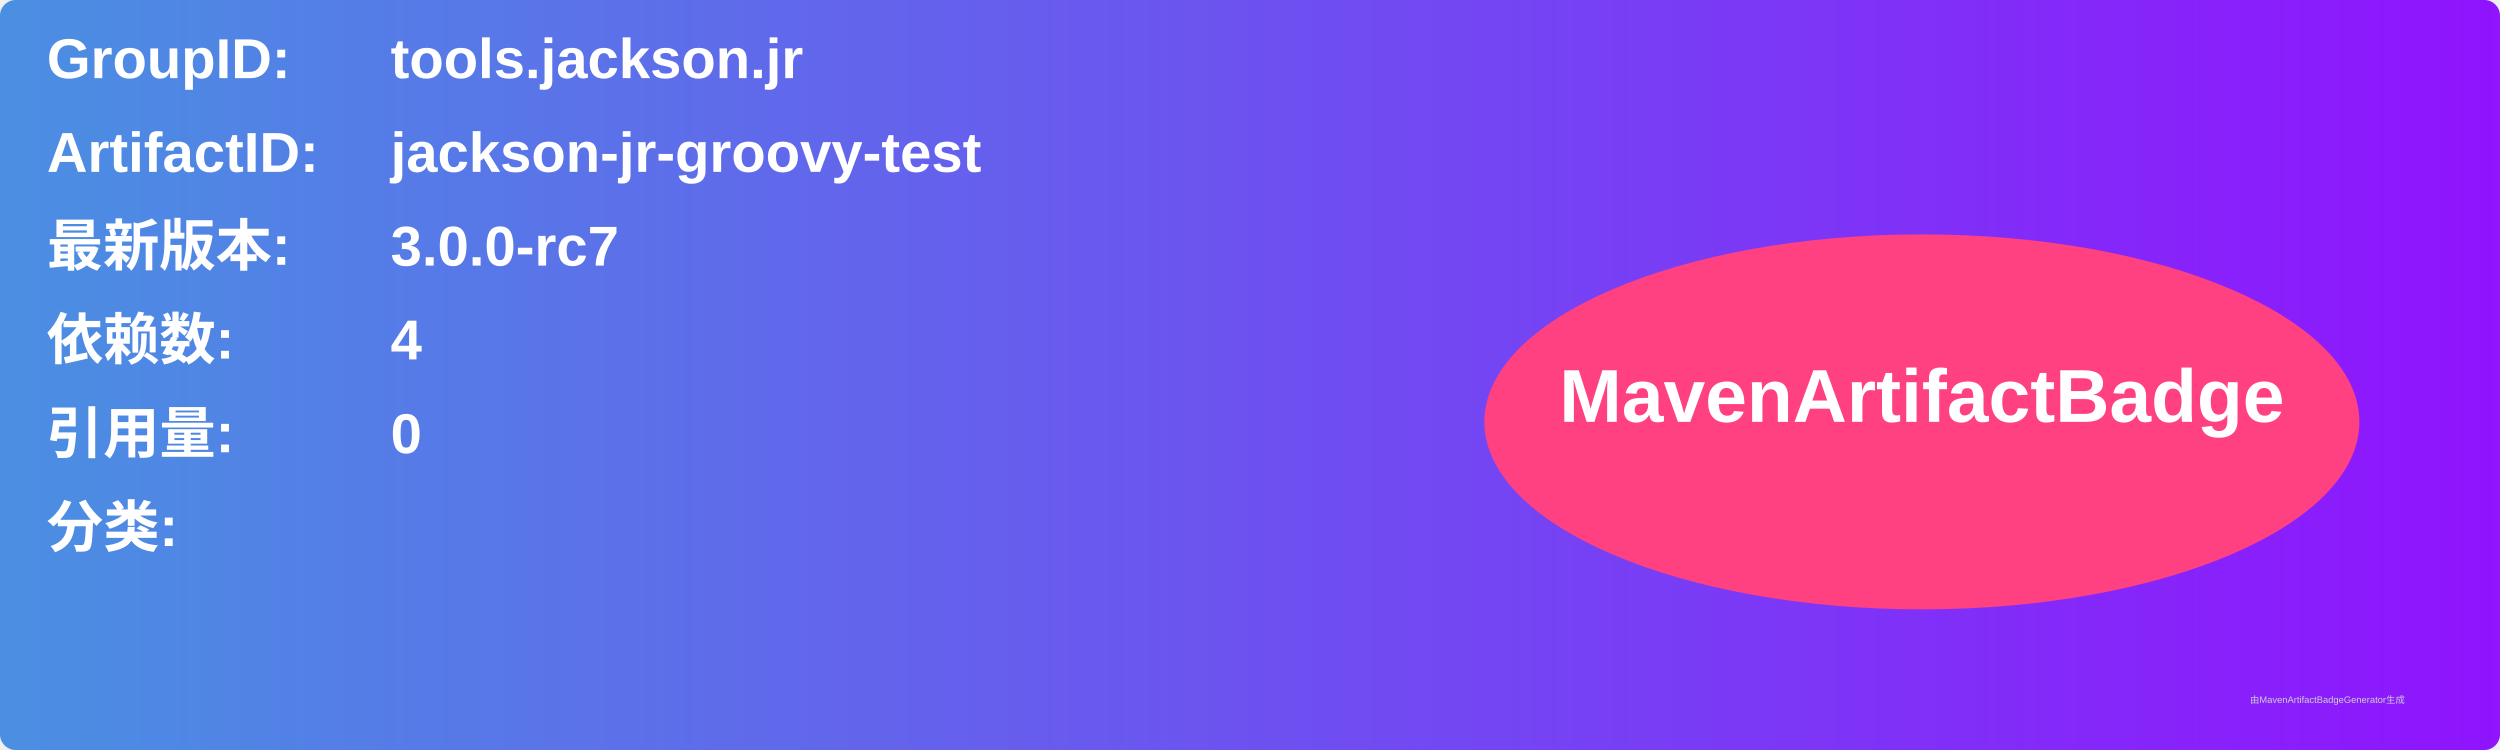
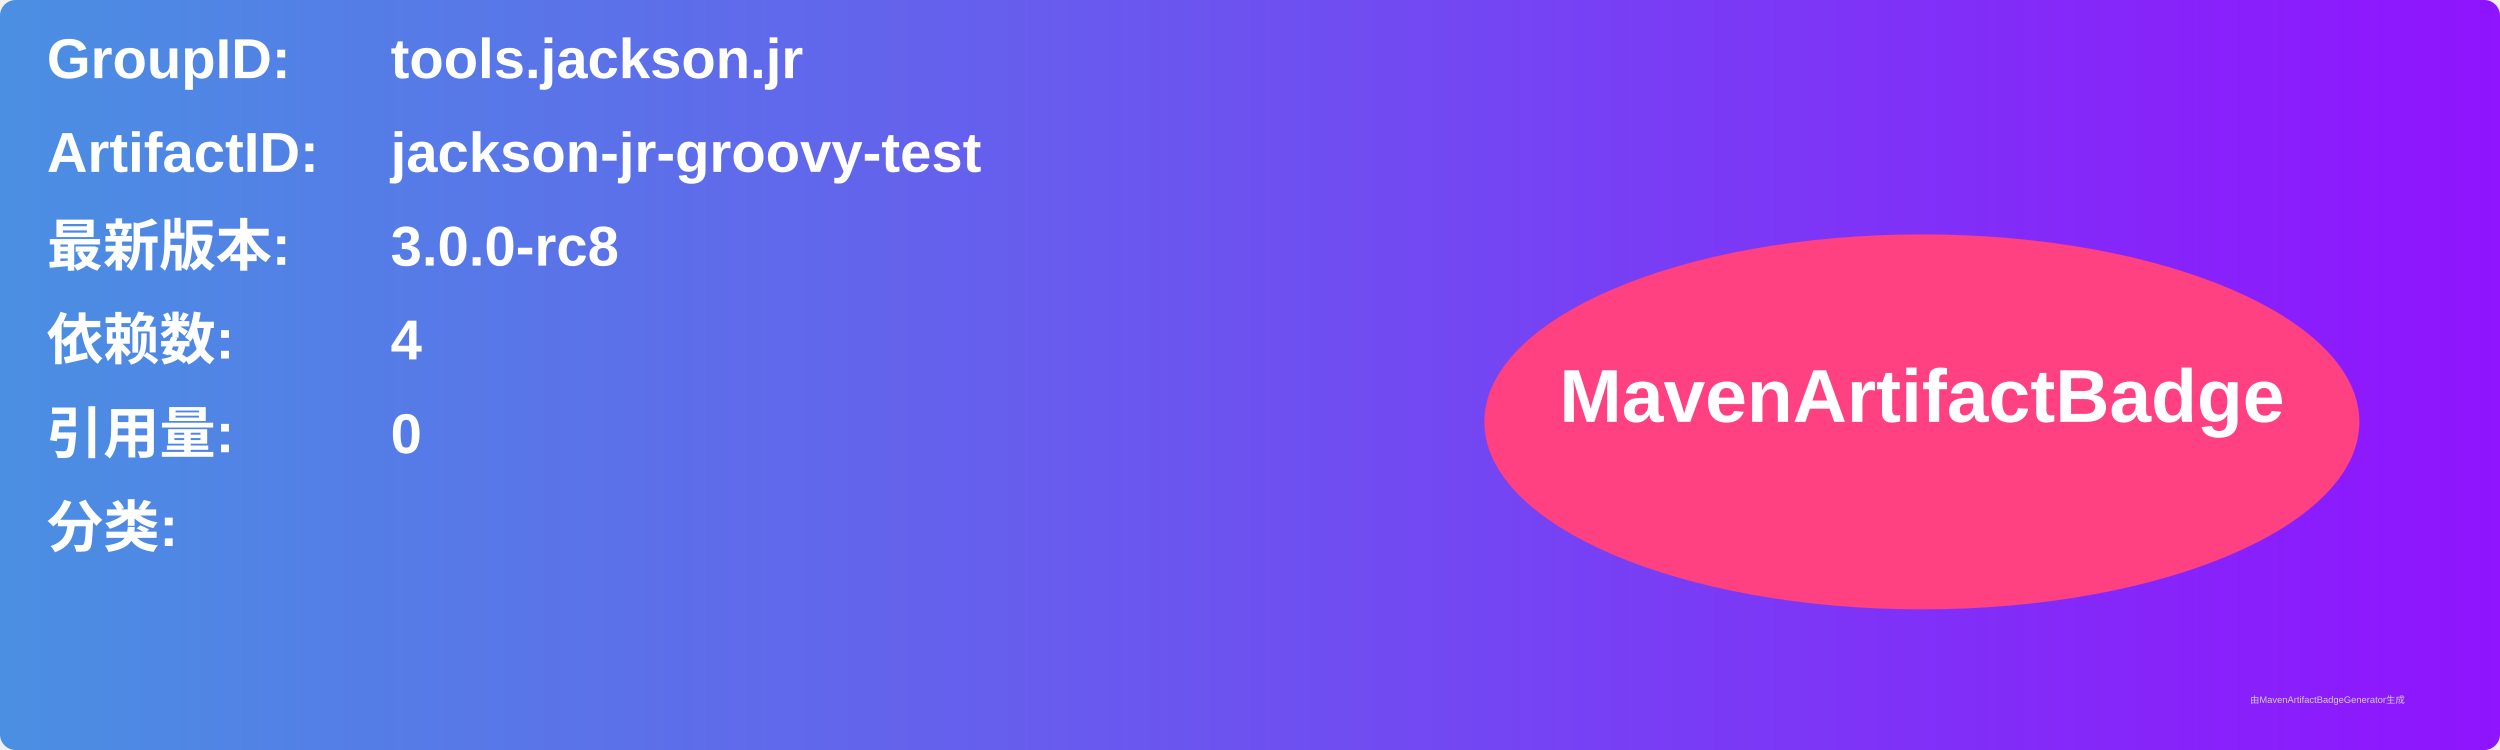
<svg xmlns="http://www.w3.org/2000/svg" width="800" height="240" viewBox="0 0 800 240">
  <linearGradient id="grad" x1="0%" y1="0%" x2="100%" y2="0%">
    <stop offset="0%" stop-color="#4a90e2" />
    <stop offset="100%" stop-color="#9013fe" />
  </linearGradient>
  <rect width="100%" height="100%" rx="5" ry="5" fill="url(#grad)" />
  <g transform="translate(15, 15)">
    <text x="0" y="10" font-family="Arial" font-size="18" fill="white" font-weight="bold" width="260">GroupID:</text>
    <text x="110" y="10" font-family="Arial" font-size="18" fill="white" font-weight="bold" width="460">tools.jackson.jr</text>
    <text x="0" y="40" font-family="Arial" font-size="18" fill="white" font-weight="bold" width="260">ArtifactID:</text>
    <text x="110" y="40" font-family="Arial" font-size="18" fill="white" font-weight="bold" width="460">jackson-jr-groovy-test</text>
    <text x="0" y="70" font-family="Arial" font-size="18" fill="white" font-weight="bold">最新版本:</text>
    <text x="110" y="70" font-family="Arial" font-size="18" fill="white" font-weight="bold">
-       <tspan font-weight="bold">3.0.0-rc7</tspan>
+       <tspan font-weight="bold">3.0.0-rc8</tspan>
    </text>
    <text x="0" y="100" font-family="Arial" font-size="18" fill="white" font-weight="bold">依赖数: </text>
    <text x="110" y="100" font-family="Arial" font-size="18" fill="white">
      <tspan font-weight="bold">4</tspan>
    </text>
    <text x="0" y="130" font-family="Arial" font-size="18" fill="white" font-weight="bold">引用量: </text>
    <text x="110" y="130" font-family="Arial" font-size="18" fill="white">
      <tspan font-weight="bold">0</tspan>
    </text>
    <text x="0" y="160" font-family="Arial" font-size="18" fill="white" font-weight="bold">分类:</text>
    <text x="10" y="190" font-family="Arial" font-size="10" fill="white">
      <tspan font-weight="bold" />
    </text>
    <ellipse cx="600" cy="120" rx="140" ry="60" fill="#ff4081" />
    <text x="600" y="120" text-anchor="middle" font-family="Arial" font-size="24" fill="white" font-weight="bold">MavenArtifactBadge</text>
  </g>
  <text x="720" y="225" font-family="Arial" font-size="3" fill="#d0d0d0">由MavenArtifactBadgeGenerator生成</text>
</svg>
